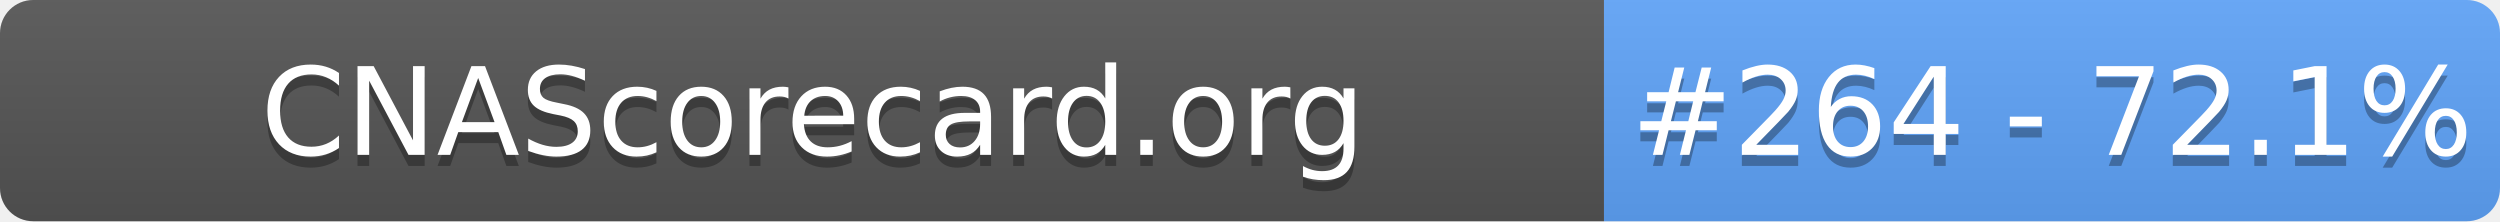
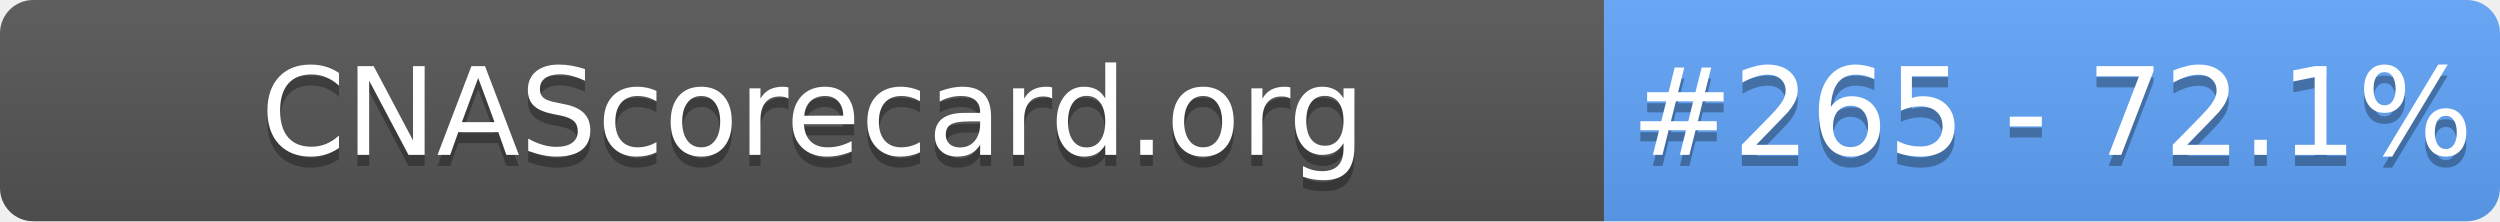
- <svg xmlns="http://www.w3.org/2000/svg" width="226" height="20" role="img" aria-label="CNAScorecard.org: #264 - 72.1%">
+ <svg xmlns="http://www.w3.org/2000/svg" width="226" height="20" role="img" aria-label="CNAScorecard.org: #265 - 72.1%">
  <linearGradient id="s" x2="0" y2="100%">
    <stop offset="0" stop-color="#bbb" stop-opacity=".1" />
    <stop offset="1" stop-opacity=".1" />
  </linearGradient>
  <clipPath id="r">
    <rect width="226" height="20" rx="3" fill="#fff" />
  </clipPath>
  <g clip-path="url(#r)">
    <rect width="145" height="20" fill="#555" />
    <rect x="145" width="81" height="20" fill="#60A5FA" />
    <rect width="226" height="20" fill="url(#s)" />
  </g>
  <g fill="#fff" text-anchor="middle" font-family="Verdana,Geneva,DejaVu Sans,sans-serif" text-rendering="geometricPrecision" font-size="110">
    <text aria-hidden="true" x="735" y="150" fill="#010101" fill-opacity=".3" transform="scale(.1)" textLength="1350">CNAScorecard.org</text>
    <text x="735" y="140" transform="scale(.1)" fill="#fff" textLength="1350">CNAScorecard.org</text>
-     <text aria-hidden="true" x="1855" y="150" fill="#010101" fill-opacity=".3" transform="scale(.1)" textLength="660">#264 - 72.1%</text>
-     <text x="1855" y="140" transform="scale(.1)" fill="#fff" textLength="660">#264 - 72.1%</text>
+     <text aria-hidden="true" x="1855" y="150" fill="#010101" fill-opacity=".3" transform="scale(.1)" textLength="660">#265 - 72.1%</text>
+     <text x="1855" y="140" transform="scale(.1)" fill="#fff" textLength="660">#265 - 72.1%</text>
  </g>
</svg>
